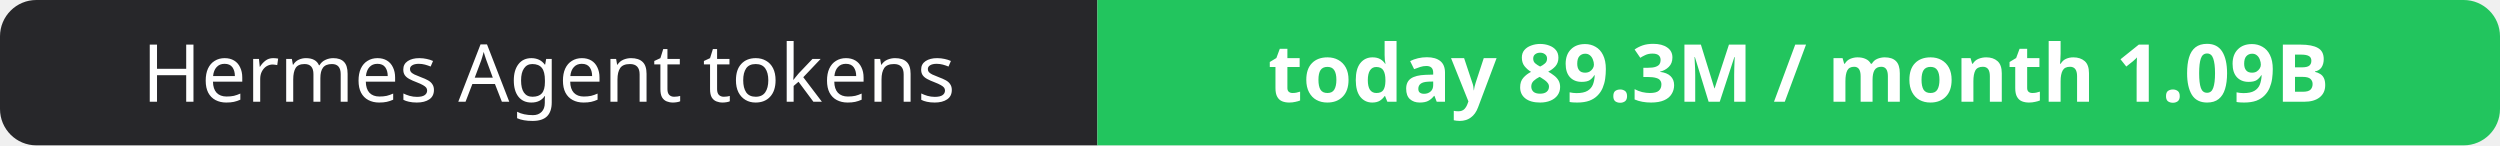
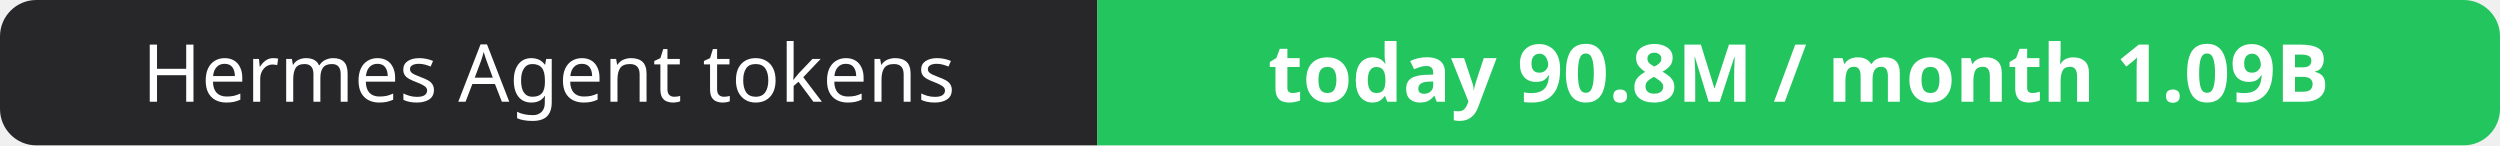
- <svg xmlns="http://www.w3.org/2000/svg" width="344" height="20" role="img" aria-label="Hermes Agent tokens: today 89.3M / month 1.09B">
+ <svg xmlns="http://www.w3.org/2000/svg" width="344" height="20" role="img" aria-label="Hermes Agent tokens: today 90.8M / month 1.09B">
  <clipPath id="r">
    <rect width="344" height="20" rx="5" fill="#fff" />
  </clipPath>
  <g clip-path="url(#r)">
    <rect width="151" height="20" fill="#27272a" />
    <rect x="151" width="193" height="20" fill="#22c55e" />
  </g>
  <g fill="#fff" text-anchor="middle" font-family="Verdana,Geneva,sans-serif" font-size="11">
    <text x="75.5" y="14">Hermes Agent tokens</text>
-     <text x="247.5" y="14" font-weight="700">today 89.3M / month 1.09B</text>
+     <text x="247.5" y="14" font-weight="700">today 90.8M / month 1.09B</text>
  </g>
</svg>
